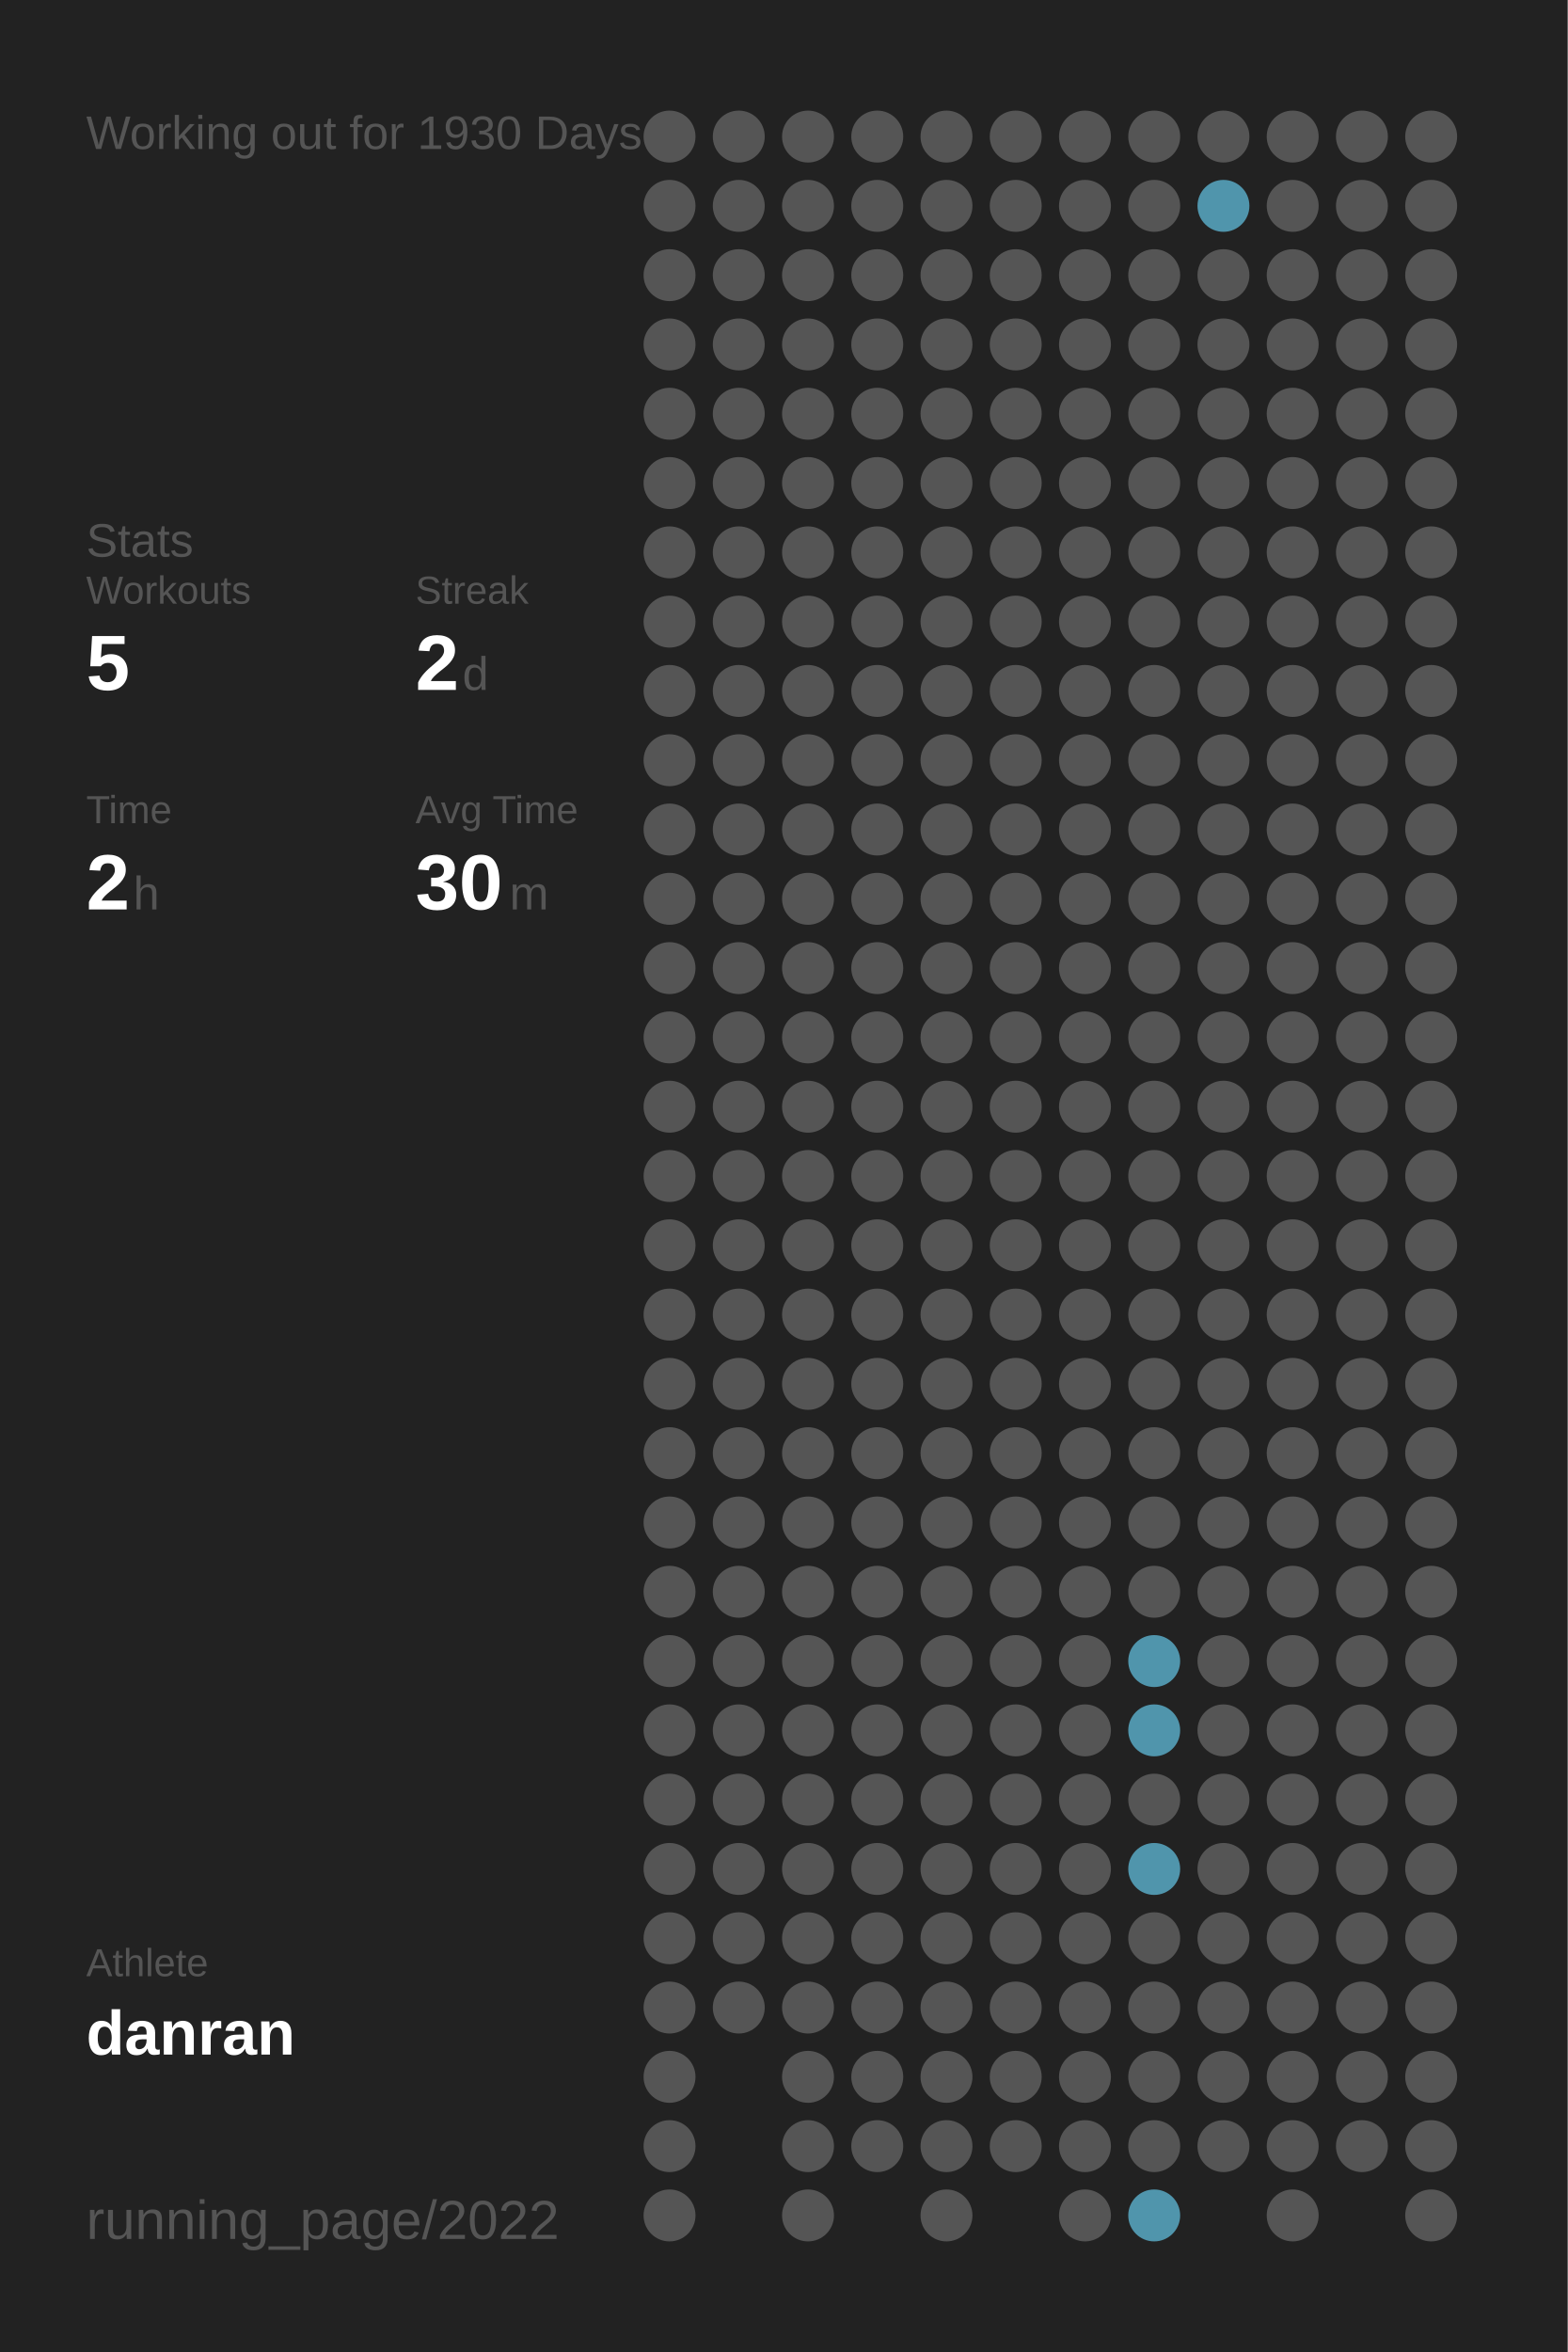
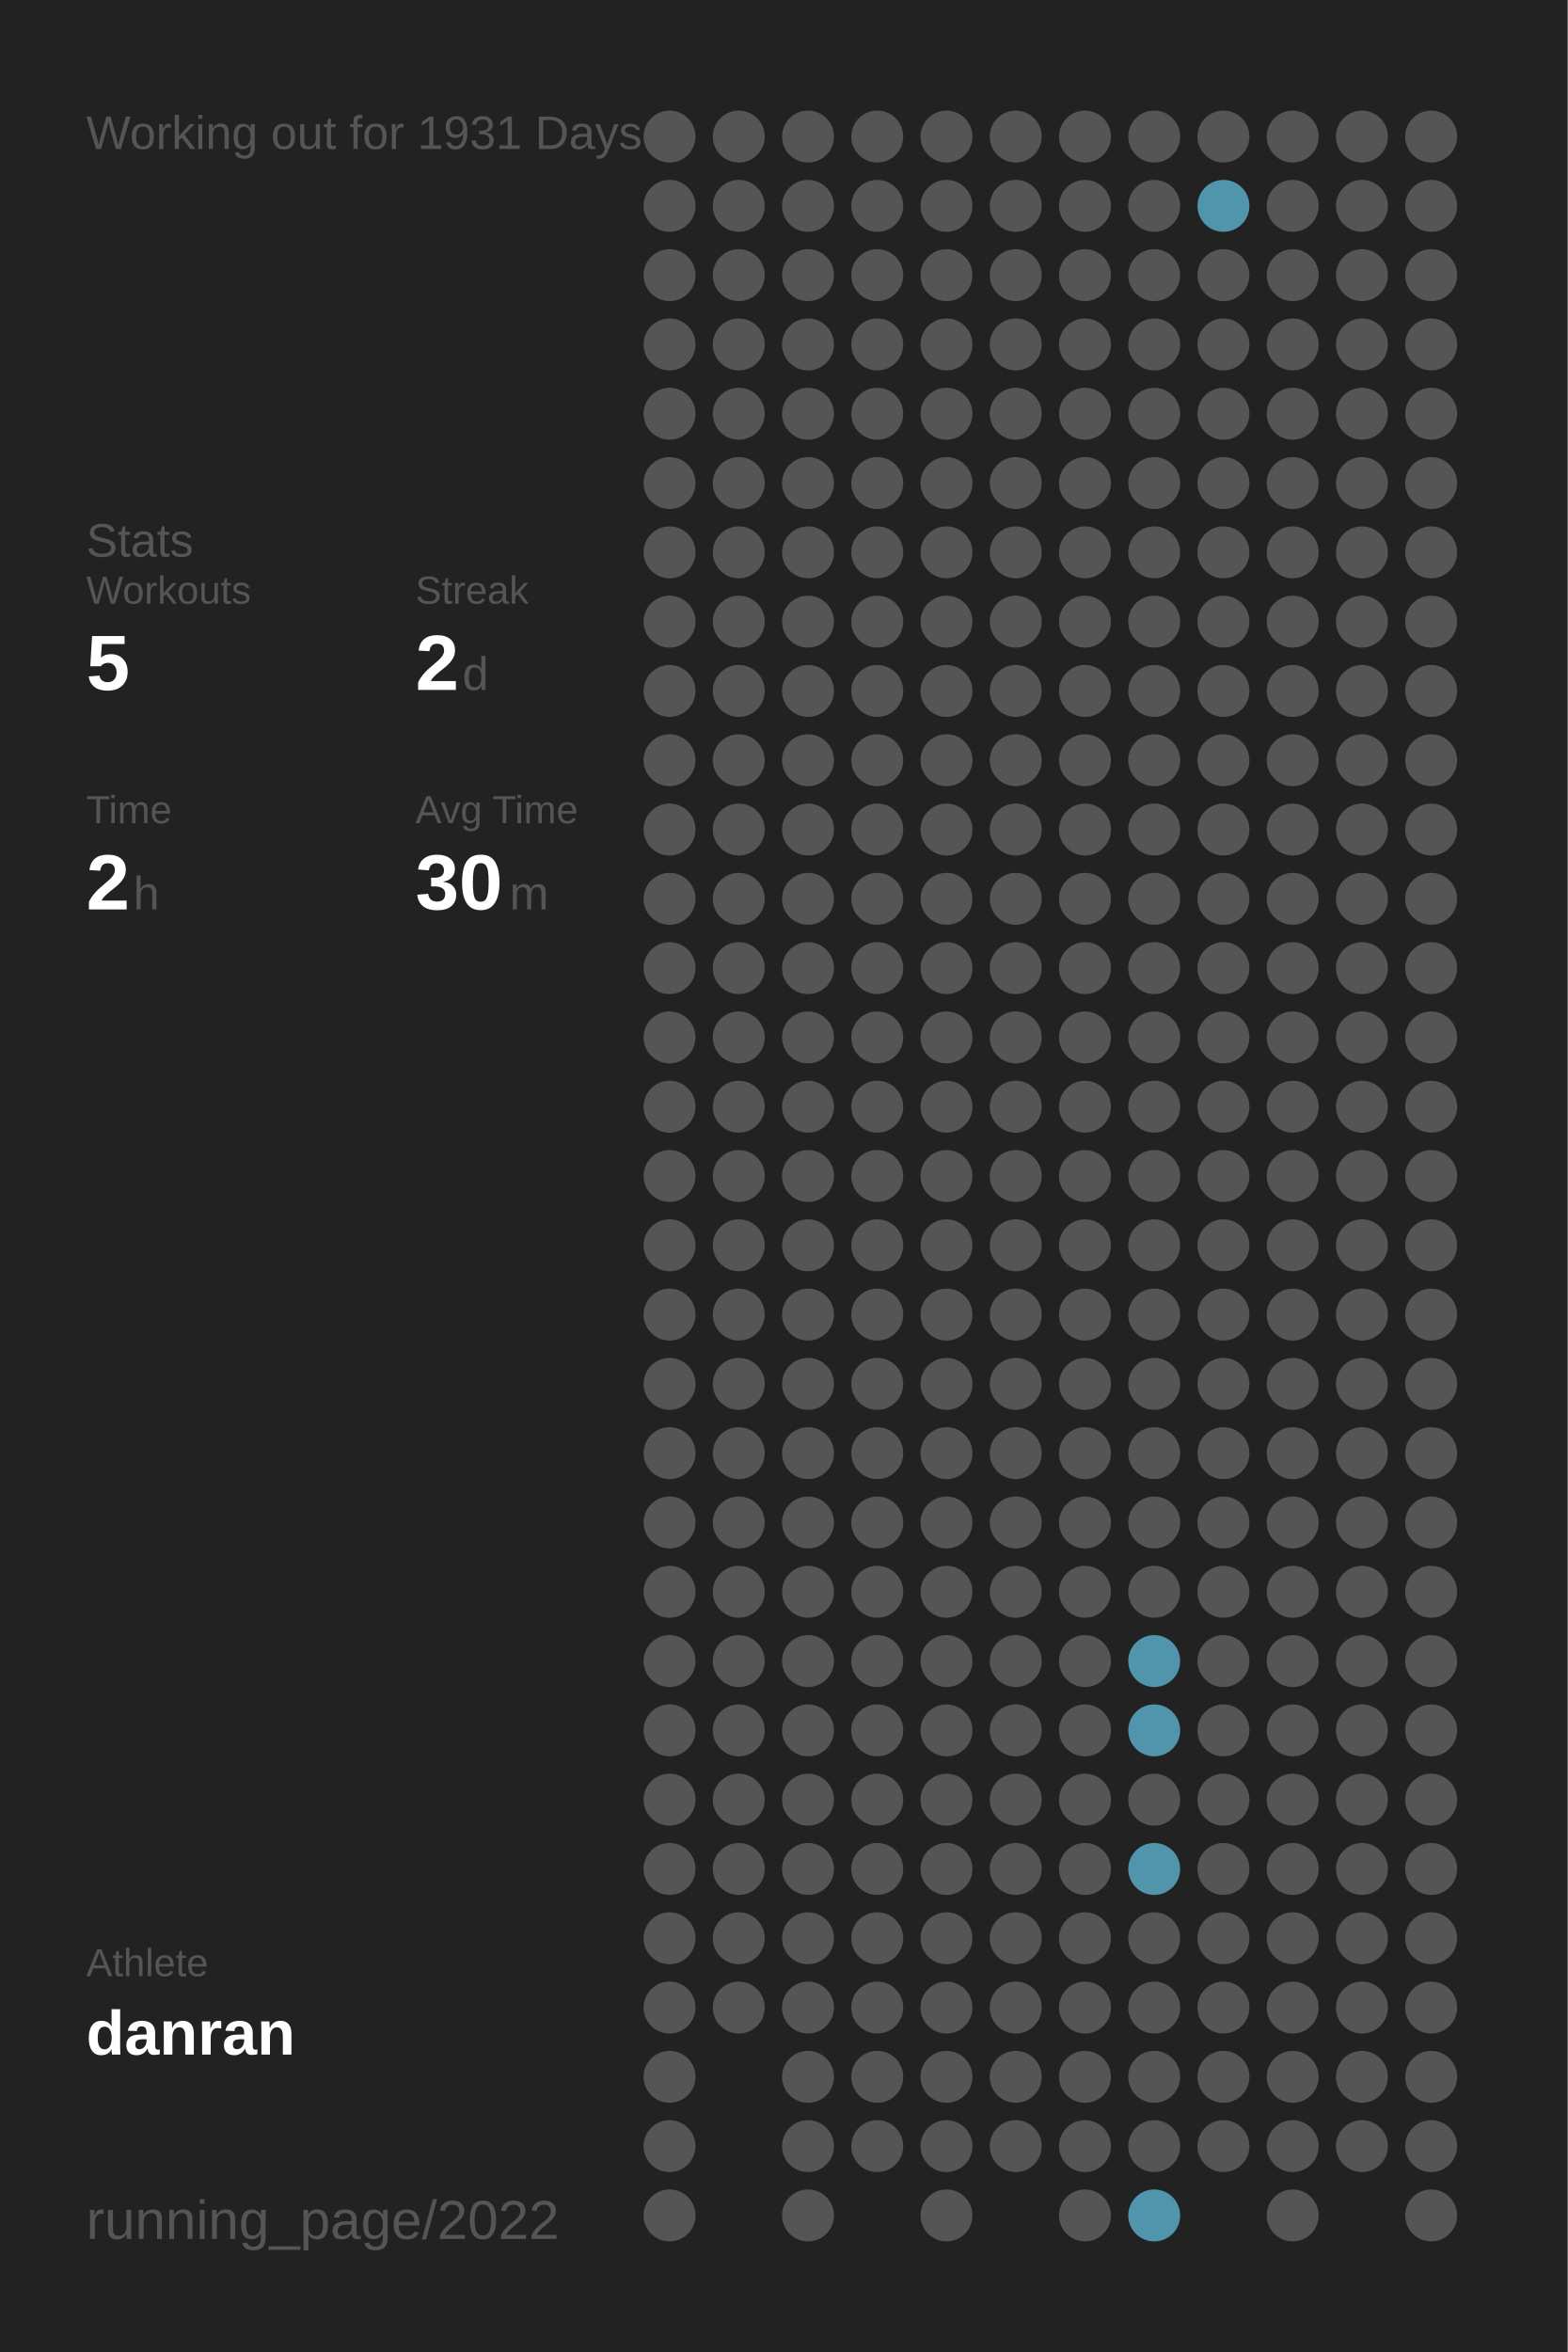
<svg xmlns="http://www.w3.org/2000/svg" baseProfile="full" height="300mm" version="1.1" viewBox="0,0,200,300" width="200mm">
  <defs />
  <rect fill="#222222" height="300" width="200" x="0" y="0" />
-   <text fill="#555555" style="font-size:6px; font-family:Arial;" x="11" y="19">Working out for 1930 Days</text>
+   <text fill="#555555" style="font-size:6px; font-family:Arial;" x="11" y="19">Working out for 1931 Days</text>
  <text fill="#555555" style="font-size:6px; font-family:Arial;" x="11" y="71">Stats</text>
  <text fill="#555555" style="font-size:5px; font-family:Arial;" x="11" y="77">Workouts</text>
  <text fill="#FFFFFF" style="font-size:10px; font-family:Arial; font-weight:bold;" x="11" y="88">5</text>
  <text fill="#555555" style="font-size:5px; font-family:Arial;" x="53" y="77">Streak</text>
  <text fill="#FFFFFF" style="font-size:10px; font-family:Arial; font-weight:bold;" x="53" y="88">2</text>
  <text fill="#555555" style="font-size:6px; font-family:Arial;" x="59" y="88">d</text>
  <text fill="#555555" style="font-size:5px; font-family:Arial;" x="11" y="105">Time</text>
  <text fill="#FFFFFF" style="font-size:10px; font-family:Arial; font-weight:bold;" x="11" y="116">2</text>
  <text fill="#555555" style="font-size:6px; font-family:Arial;" x="17" y="116">h</text>
  <text fill="#555555" style="font-size:5px; font-family:Arial;" x="53" y="105">Avg Time</text>
  <text fill="#FFFFFF" style="font-size:10px; font-family:Arial; font-weight:bold;" x="53" y="116">30</text>
  <text fill="#555555" style="font-size:6px; font-family:Arial;" x="65" y="116">m</text>
  <text fill="#555555" style="font-size:5px; font-family:Arial;" x="11" y="252.065">Athlete</text>
  <text fill="#FFFFFF" style="font-size:8px; font-family:Arial; font-weight:bold;" x="11" y="262.065">danran</text>
  <text fill="#555555" style="font-size:7px; font-family:Arial;" x="11" y="285.581">running_page/2022</text>
  <circle cx="85.417" cy="17.419" fill="#555555" r="3.312" />
  <circle cx="85.417" cy="26.258" fill="#555555" r="3.312" />
  <circle cx="85.417" cy="35.097" fill="#555555" r="3.312" />
  <circle cx="85.417" cy="43.935" fill="#555555" r="3.312" />
  <circle cx="85.417" cy="52.774" fill="#555555" r="3.312" />
  <circle cx="85.417" cy="61.613" fill="#555555" r="3.312" />
  <circle cx="85.417" cy="70.452" fill="#555555" r="3.312" />
  <circle cx="85.417" cy="79.29" fill="#555555" r="3.312" />
  <circle cx="85.417" cy="88.129" fill="#555555" r="3.312" />
  <circle cx="85.417" cy="96.968" fill="#555555" r="3.312" />
  <circle cx="85.417" cy="105.806" fill="#555555" r="3.312" />
  <circle cx="85.417" cy="114.645" fill="#555555" r="3.312" />
  <circle cx="85.417" cy="123.484" fill="#555555" r="3.312" />
  <circle cx="85.417" cy="132.323" fill="#555555" r="3.312" />
  <circle cx="85.417" cy="141.161" fill="#555555" r="3.312" />
  <circle cx="85.417" cy="150" fill="#555555" r="3.312" />
  <circle cx="85.417" cy="158.839" fill="#555555" r="3.312" />
  <circle cx="85.417" cy="167.677" fill="#555555" r="3.312" />
  <circle cx="85.417" cy="176.516" fill="#555555" r="3.312" />
  <circle cx="85.417" cy="185.355" fill="#555555" r="3.312" />
  <circle cx="85.417" cy="194.194" fill="#555555" r="3.312" />
  <circle cx="85.417" cy="203.032" fill="#555555" r="3.312" />
  <circle cx="85.417" cy="211.871" fill="#555555" r="3.312" />
  <circle cx="85.417" cy="220.71" fill="#555555" r="3.312" />
  <circle cx="85.417" cy="229.548" fill="#555555" r="3.312" />
  <circle cx="85.417" cy="238.387" fill="#555555" r="3.312" />
  <circle cx="85.417" cy="247.226" fill="#555555" r="3.312" />
  <circle cx="85.417" cy="256.065" fill="#555555" r="3.312" />
  <circle cx="85.417" cy="264.903" fill="#555555" r="3.312" />
  <circle cx="85.417" cy="273.742" fill="#555555" r="3.312" />
  <circle cx="85.417" cy="282.581" fill="#555555" r="3.312" />
  <circle cx="94.25" cy="17.419" fill="#555555" r="3.312" />
  <circle cx="94.25" cy="26.258" fill="#555555" r="3.312" />
  <circle cx="94.25" cy="35.097" fill="#555555" r="3.312" />
  <circle cx="94.25" cy="43.935" fill="#555555" r="3.312" />
  <circle cx="94.25" cy="52.774" fill="#555555" r="3.312" />
  <circle cx="94.25" cy="61.613" fill="#555555" r="3.312" />
  <circle cx="94.25" cy="70.452" fill="#555555" r="3.312" />
  <circle cx="94.25" cy="79.29" fill="#555555" r="3.312" />
  <circle cx="94.25" cy="88.129" fill="#555555" r="3.312" />
  <circle cx="94.25" cy="96.968" fill="#555555" r="3.312" />
  <circle cx="94.25" cy="105.806" fill="#555555" r="3.312" />
  <circle cx="94.25" cy="114.645" fill="#555555" r="3.312" />
  <circle cx="94.25" cy="123.484" fill="#555555" r="3.312" />
  <circle cx="94.25" cy="132.323" fill="#555555" r="3.312" />
  <circle cx="94.25" cy="141.161" fill="#555555" r="3.312" />
  <circle cx="94.25" cy="150" fill="#555555" r="3.312" />
  <circle cx="94.25" cy="158.839" fill="#555555" r="3.312" />
  <circle cx="94.25" cy="167.677" fill="#555555" r="3.312" />
  <circle cx="94.25" cy="176.516" fill="#555555" r="3.312" />
  <circle cx="94.25" cy="185.355" fill="#555555" r="3.312" />
  <circle cx="94.25" cy="194.194" fill="#555555" r="3.312" />
  <circle cx="94.25" cy="203.032" fill="#555555" r="3.312" />
  <circle cx="94.25" cy="211.871" fill="#555555" r="3.312" />
  <circle cx="94.25" cy="220.71" fill="#555555" r="3.312" />
  <circle cx="94.25" cy="229.548" fill="#555555" r="3.312" />
  <circle cx="94.25" cy="238.387" fill="#555555" r="3.312" />
  <circle cx="94.25" cy="247.226" fill="#555555" r="3.312" />
  <circle cx="94.25" cy="256.065" fill="#555555" r="3.312" />
  <circle cx="103.083" cy="17.419" fill="#555555" r="3.312" />
  <circle cx="103.083" cy="26.258" fill="#555555" r="3.312" />
  <circle cx="103.083" cy="35.097" fill="#555555" r="3.312" />
  <circle cx="103.083" cy="43.935" fill="#555555" r="3.312" />
  <circle cx="103.083" cy="52.774" fill="#555555" r="3.312" />
  <circle cx="103.083" cy="61.613" fill="#555555" r="3.312" />
  <circle cx="103.083" cy="70.452" fill="#555555" r="3.312" />
  <circle cx="103.083" cy="79.29" fill="#555555" r="3.312" />
  <circle cx="103.083" cy="88.129" fill="#555555" r="3.312" />
  <circle cx="103.083" cy="96.968" fill="#555555" r="3.312" />
  <circle cx="103.083" cy="105.806" fill="#555555" r="3.312" />
  <circle cx="103.083" cy="114.645" fill="#555555" r="3.312" />
  <circle cx="103.083" cy="123.484" fill="#555555" r="3.312" />
  <circle cx="103.083" cy="132.323" fill="#555555" r="3.312" />
  <circle cx="103.083" cy="141.161" fill="#555555" r="3.312" />
  <circle cx="103.083" cy="150" fill="#555555" r="3.312" />
  <circle cx="103.083" cy="158.839" fill="#555555" r="3.312" />
  <circle cx="103.083" cy="167.677" fill="#555555" r="3.312" />
  <circle cx="103.083" cy="176.516" fill="#555555" r="3.312" />
  <circle cx="103.083" cy="185.355" fill="#555555" r="3.312" />
  <circle cx="103.083" cy="194.194" fill="#555555" r="3.312" />
  <circle cx="103.083" cy="203.032" fill="#555555" r="3.312" />
  <circle cx="103.083" cy="211.871" fill="#555555" r="3.312" />
  <circle cx="103.083" cy="220.71" fill="#555555" r="3.312" />
  <circle cx="103.083" cy="229.548" fill="#555555" r="3.312" />
  <circle cx="103.083" cy="238.387" fill="#555555" r="3.312" />
  <circle cx="103.083" cy="247.226" fill="#555555" r="3.312" />
  <circle cx="103.083" cy="256.065" fill="#555555" r="3.312" />
  <circle cx="103.083" cy="264.903" fill="#555555" r="3.312" />
  <circle cx="103.083" cy="273.742" fill="#555555" r="3.312" />
  <circle cx="103.083" cy="282.581" fill="#555555" r="3.312" />
  <circle cx="111.917" cy="17.419" fill="#555555" r="3.312" />
  <circle cx="111.917" cy="26.258" fill="#555555" r="3.312" />
  <circle cx="111.917" cy="35.097" fill="#555555" r="3.312" />
  <circle cx="111.917" cy="43.935" fill="#555555" r="3.312" />
  <circle cx="111.917" cy="52.774" fill="#555555" r="3.312" />
  <circle cx="111.917" cy="61.613" fill="#555555" r="3.312" />
  <circle cx="111.917" cy="70.452" fill="#555555" r="3.312" />
  <circle cx="111.917" cy="79.29" fill="#555555" r="3.312" />
  <circle cx="111.917" cy="88.129" fill="#555555" r="3.312" />
  <circle cx="111.917" cy="96.968" fill="#555555" r="3.312" />
  <circle cx="111.917" cy="105.806" fill="#555555" r="3.312" />
  <circle cx="111.917" cy="114.645" fill="#555555" r="3.312" />
  <circle cx="111.917" cy="123.484" fill="#555555" r="3.312" />
  <circle cx="111.917" cy="132.323" fill="#555555" r="3.312" />
  <circle cx="111.917" cy="141.161" fill="#555555" r="3.312" />
  <circle cx="111.917" cy="150" fill="#555555" r="3.312" />
  <circle cx="111.917" cy="158.839" fill="#555555" r="3.312" />
  <circle cx="111.917" cy="167.677" fill="#555555" r="3.312" />
  <circle cx="111.917" cy="176.516" fill="#555555" r="3.312" />
  <circle cx="111.917" cy="185.355" fill="#555555" r="3.312" />
  <circle cx="111.917" cy="194.194" fill="#555555" r="3.312" />
  <circle cx="111.917" cy="203.032" fill="#555555" r="3.312" />
  <circle cx="111.917" cy="211.871" fill="#555555" r="3.312" />
  <circle cx="111.917" cy="220.71" fill="#555555" r="3.312" />
  <circle cx="111.917" cy="229.548" fill="#555555" r="3.312" />
  <circle cx="111.917" cy="238.387" fill="#555555" r="3.312" />
  <circle cx="111.917" cy="247.226" fill="#555555" r="3.312" />
  <circle cx="111.917" cy="256.065" fill="#555555" r="3.312" />
  <circle cx="111.917" cy="264.903" fill="#555555" r="3.312" />
  <circle cx="111.917" cy="273.742" fill="#555555" r="3.312" />
  <circle cx="120.75" cy="17.419" fill="#555555" r="3.312" />
  <circle cx="120.75" cy="26.258" fill="#555555" r="3.312" />
  <circle cx="120.75" cy="35.097" fill="#555555" r="3.312" />
  <circle cx="120.75" cy="43.935" fill="#555555" r="3.312" />
  <circle cx="120.75" cy="52.774" fill="#555555" r="3.312" />
  <circle cx="120.75" cy="61.613" fill="#555555" r="3.312" />
  <circle cx="120.75" cy="70.452" fill="#555555" r="3.312" />
  <circle cx="120.75" cy="79.29" fill="#555555" r="3.312" />
  <circle cx="120.75" cy="88.129" fill="#555555" r="3.312" />
  <circle cx="120.75" cy="96.968" fill="#555555" r="3.312" />
  <circle cx="120.75" cy="105.806" fill="#555555" r="3.312" />
  <circle cx="120.75" cy="114.645" fill="#555555" r="3.312" />
  <circle cx="120.75" cy="123.484" fill="#555555" r="3.312" />
  <circle cx="120.75" cy="132.323" fill="#555555" r="3.312" />
  <circle cx="120.75" cy="141.161" fill="#555555" r="3.312" />
  <circle cx="120.75" cy="150" fill="#555555" r="3.312" />
  <circle cx="120.75" cy="158.839" fill="#555555" r="3.312" />
  <circle cx="120.75" cy="167.677" fill="#555555" r="3.312" />
  <circle cx="120.75" cy="176.516" fill="#555555" r="3.312" />
  <circle cx="120.75" cy="185.355" fill="#555555" r="3.312" />
  <circle cx="120.75" cy="194.194" fill="#555555" r="3.312" />
  <circle cx="120.75" cy="203.032" fill="#555555" r="3.312" />
  <circle cx="120.75" cy="211.871" fill="#555555" r="3.312" />
  <circle cx="120.75" cy="220.71" fill="#555555" r="3.312" />
  <circle cx="120.75" cy="229.548" fill="#555555" r="3.312" />
  <circle cx="120.75" cy="238.387" fill="#555555" r="3.312" />
  <circle cx="120.75" cy="247.226" fill="#555555" r="3.312" />
  <circle cx="120.75" cy="256.065" fill="#555555" r="3.312" />
  <circle cx="120.75" cy="264.903" fill="#555555" r="3.312" />
  <circle cx="120.75" cy="273.742" fill="#555555" r="3.312" />
  <circle cx="120.75" cy="282.581" fill="#555555" r="3.312" />
  <circle cx="129.583" cy="17.419" fill="#555555" r="3.312" />
  <circle cx="129.583" cy="26.258" fill="#555555" r="3.312" />
  <circle cx="129.583" cy="35.097" fill="#555555" r="3.312" />
  <circle cx="129.583" cy="43.935" fill="#555555" r="3.312" />
  <circle cx="129.583" cy="52.774" fill="#555555" r="3.312" />
  <circle cx="129.583" cy="61.613" fill="#555555" r="3.312" />
  <circle cx="129.583" cy="70.452" fill="#555555" r="3.312" />
  <circle cx="129.583" cy="79.29" fill="#555555" r="3.312" />
  <circle cx="129.583" cy="88.129" fill="#555555" r="3.312" />
  <circle cx="129.583" cy="96.968" fill="#555555" r="3.312" />
  <circle cx="129.583" cy="105.806" fill="#555555" r="3.312" />
  <circle cx="129.583" cy="114.645" fill="#555555" r="3.312" />
  <circle cx="129.583" cy="123.484" fill="#555555" r="3.312" />
  <circle cx="129.583" cy="132.323" fill="#555555" r="3.312" />
  <circle cx="129.583" cy="141.161" fill="#555555" r="3.312" />
  <circle cx="129.583" cy="150" fill="#555555" r="3.312" />
  <circle cx="129.583" cy="158.839" fill="#555555" r="3.312" />
  <circle cx="129.583" cy="167.677" fill="#555555" r="3.312" />
  <circle cx="129.583" cy="176.516" fill="#555555" r="3.312" />
  <circle cx="129.583" cy="185.355" fill="#555555" r="3.312" />
  <circle cx="129.583" cy="194.194" fill="#555555" r="3.312" />
  <circle cx="129.583" cy="203.032" fill="#555555" r="3.312" />
  <circle cx="129.583" cy="211.871" fill="#555555" r="3.312" />
  <circle cx="129.583" cy="220.71" fill="#555555" r="3.312" />
  <circle cx="129.583" cy="229.548" fill="#555555" r="3.312" />
  <circle cx="129.583" cy="238.387" fill="#555555" r="3.312" />
  <circle cx="129.583" cy="247.226" fill="#555555" r="3.312" />
  <circle cx="129.583" cy="256.065" fill="#555555" r="3.312" />
  <circle cx="129.583" cy="264.903" fill="#555555" r="3.312" />
  <circle cx="129.583" cy="273.742" fill="#555555" r="3.312" />
  <circle cx="138.417" cy="17.419" fill="#555555" r="3.312" />
  <circle cx="138.417" cy="26.258" fill="#555555" r="3.312" />
  <circle cx="138.417" cy="35.097" fill="#555555" r="3.312" />
  <circle cx="138.417" cy="43.935" fill="#555555" r="3.312" />
  <circle cx="138.417" cy="52.774" fill="#555555" r="3.312" />
  <circle cx="138.417" cy="61.613" fill="#555555" r="3.312" />
  <circle cx="138.417" cy="70.452" fill="#555555" r="3.312" />
  <circle cx="138.417" cy="79.29" fill="#555555" r="3.312" />
  <circle cx="138.417" cy="88.129" fill="#555555" r="3.312" />
  <circle cx="138.417" cy="96.968" fill="#555555" r="3.312" />
  <circle cx="138.417" cy="105.806" fill="#555555" r="3.312" />
  <circle cx="138.417" cy="114.645" fill="#555555" r="3.312" />
  <circle cx="138.417" cy="123.484" fill="#555555" r="3.312" />
  <circle cx="138.417" cy="132.323" fill="#555555" r="3.312" />
  <circle cx="138.417" cy="141.161" fill="#555555" r="3.312" />
  <circle cx="138.417" cy="150" fill="#555555" r="3.312" />
  <circle cx="138.417" cy="158.839" fill="#555555" r="3.312" />
  <circle cx="138.417" cy="167.677" fill="#555555" r="3.312" />
  <circle cx="138.417" cy="176.516" fill="#555555" r="3.312" />
  <circle cx="138.417" cy="185.355" fill="#555555" r="3.312" />
  <circle cx="138.417" cy="194.194" fill="#555555" r="3.312" />
  <circle cx="138.417" cy="203.032" fill="#555555" r="3.312" />
  <circle cx="138.417" cy="211.871" fill="#555555" r="3.312" />
  <circle cx="138.417" cy="220.71" fill="#555555" r="3.312" />
  <circle cx="138.417" cy="229.548" fill="#555555" r="3.312" />
  <circle cx="138.417" cy="238.387" fill="#555555" r="3.312" />
  <circle cx="138.417" cy="247.226" fill="#555555" r="3.312" />
  <circle cx="138.417" cy="256.065" fill="#555555" r="3.312" />
  <circle cx="138.417" cy="264.903" fill="#555555" r="3.312" />
  <circle cx="138.417" cy="273.742" fill="#555555" r="3.312" />
  <circle cx="138.417" cy="282.581" fill="#555555" r="3.312" />
  <circle cx="147.25" cy="17.419" fill="#555555" r="3.312" />
  <circle cx="147.25" cy="26.258" fill="#555555" r="3.312" />
  <circle cx="147.25" cy="35.097" fill="#555555" r="3.312" />
  <circle cx="147.25" cy="43.935" fill="#555555" r="3.312" />
  <circle cx="147.25" cy="52.774" fill="#555555" r="3.312" />
  <circle cx="147.25" cy="61.613" fill="#555555" r="3.312" />
  <circle cx="147.25" cy="70.452" fill="#555555" r="3.312" />
  <circle cx="147.25" cy="79.29" fill="#555555" r="3.312" />
  <circle cx="147.25" cy="88.129" fill="#555555" r="3.312" />
  <circle cx="147.25" cy="96.968" fill="#555555" r="3.312" />
  <circle cx="147.25" cy="105.806" fill="#555555" r="3.312" />
  <circle cx="147.25" cy="114.645" fill="#555555" r="3.312" />
  <circle cx="147.25" cy="123.484" fill="#555555" r="3.312" />
  <circle cx="147.25" cy="132.323" fill="#555555" r="3.312" />
  <circle cx="147.25" cy="141.161" fill="#555555" r="3.312" />
  <circle cx="147.25" cy="150" fill="#555555" r="3.312" />
  <circle cx="147.25" cy="158.839" fill="#555555" r="3.312" />
  <circle cx="147.25" cy="167.677" fill="#555555" r="3.312" />
  <circle cx="147.25" cy="176.516" fill="#555555" r="3.312" />
  <circle cx="147.25" cy="185.355" fill="#555555" r="3.312" />
  <circle cx="147.25" cy="194.194" fill="#555555" r="3.312" />
  <circle cx="147.25" cy="203.032" fill="#555555" r="3.312" />
  <circle cx="147.25" cy="211.871" fill="#5095ac" r="3.312" />
  <circle cx="147.25" cy="220.71" fill="#5095ac" r="3.312" />
  <circle cx="147.25" cy="229.548" fill="#555555" r="3.312" />
  <circle cx="147.25" cy="238.387" fill="#5095ac" r="3.312" />
  <circle cx="147.25" cy="247.226" fill="#555555" r="3.312" />
  <circle cx="147.25" cy="256.065" fill="#555555" r="3.312" />
  <circle cx="147.25" cy="264.903" fill="#555555" r="3.312" />
  <circle cx="147.25" cy="273.742" fill="#555555" r="3.312" />
  <circle cx="147.25" cy="282.581" fill="#5095ac" r="3.312" />
  <circle cx="156.083" cy="17.419" fill="#555555" r="3.312" />
  <circle cx="156.083" cy="26.258" fill="#5095ac" r="3.312" />
  <circle cx="156.083" cy="35.097" fill="#555555" r="3.312" />
  <circle cx="156.083" cy="43.935" fill="#555555" r="3.312" />
  <circle cx="156.083" cy="52.774" fill="#555555" r="3.312" />
  <circle cx="156.083" cy="61.613" fill="#555555" r="3.312" />
  <circle cx="156.083" cy="70.452" fill="#555555" r="3.312" />
  <circle cx="156.083" cy="79.29" fill="#555555" r="3.312" />
  <circle cx="156.083" cy="88.129" fill="#555555" r="3.312" />
  <circle cx="156.083" cy="96.968" fill="#555555" r="3.312" />
  <circle cx="156.083" cy="105.806" fill="#555555" r="3.312" />
  <circle cx="156.083" cy="114.645" fill="#555555" r="3.312" />
  <circle cx="156.083" cy="123.484" fill="#555555" r="3.312" />
  <circle cx="156.083" cy="132.323" fill="#555555" r="3.312" />
  <circle cx="156.083" cy="141.161" fill="#555555" r="3.312" />
  <circle cx="156.083" cy="150" fill="#555555" r="3.312" />
  <circle cx="156.083" cy="158.839" fill="#555555" r="3.312" />
  <circle cx="156.083" cy="167.677" fill="#555555" r="3.312" />
  <circle cx="156.083" cy="176.516" fill="#555555" r="3.312" />
  <circle cx="156.083" cy="185.355" fill="#555555" r="3.312" />
  <circle cx="156.083" cy="194.194" fill="#555555" r="3.312" />
  <circle cx="156.083" cy="203.032" fill="#555555" r="3.312" />
  <circle cx="156.083" cy="211.871" fill="#555555" r="3.312" />
  <circle cx="156.083" cy="220.71" fill="#555555" r="3.312" />
  <circle cx="156.083" cy="229.548" fill="#555555" r="3.312" />
  <circle cx="156.083" cy="238.387" fill="#555555" r="3.312" />
  <circle cx="156.083" cy="247.226" fill="#555555" r="3.312" />
  <circle cx="156.083" cy="256.065" fill="#555555" r="3.312" />
  <circle cx="156.083" cy="264.903" fill="#555555" r="3.312" />
  <circle cx="156.083" cy="273.742" fill="#555555" r="3.312" />
  <circle cx="164.917" cy="17.419" fill="#555555" r="3.312" />
  <circle cx="164.917" cy="26.258" fill="#555555" r="3.312" />
  <circle cx="164.917" cy="35.097" fill="#555555" r="3.312" />
  <circle cx="164.917" cy="43.935" fill="#555555" r="3.312" />
  <circle cx="164.917" cy="52.774" fill="#555555" r="3.312" />
  <circle cx="164.917" cy="61.613" fill="#555555" r="3.312" />
  <circle cx="164.917" cy="70.452" fill="#555555" r="3.312" />
  <circle cx="164.917" cy="79.29" fill="#555555" r="3.312" />
  <circle cx="164.917" cy="88.129" fill="#555555" r="3.312" />
  <circle cx="164.917" cy="96.968" fill="#555555" r="3.312" />
  <circle cx="164.917" cy="105.806" fill="#555555" r="3.312" />
  <circle cx="164.917" cy="114.645" fill="#555555" r="3.312" />
  <circle cx="164.917" cy="123.484" fill="#555555" r="3.312" />
  <circle cx="164.917" cy="132.323" fill="#555555" r="3.312" />
  <circle cx="164.917" cy="141.161" fill="#555555" r="3.312" />
  <circle cx="164.917" cy="150" fill="#555555" r="3.312" />
  <circle cx="164.917" cy="158.839" fill="#555555" r="3.312" />
  <circle cx="164.917" cy="167.677" fill="#555555" r="3.312" />
  <circle cx="164.917" cy="176.516" fill="#555555" r="3.312" />
  <circle cx="164.917" cy="185.355" fill="#555555" r="3.312" />
  <circle cx="164.917" cy="194.194" fill="#555555" r="3.312" />
  <circle cx="164.917" cy="203.032" fill="#555555" r="3.312" />
  <circle cx="164.917" cy="211.871" fill="#555555" r="3.312" />
  <circle cx="164.917" cy="220.71" fill="#555555" r="3.312" />
  <circle cx="164.917" cy="229.548" fill="#555555" r="3.312" />
  <circle cx="164.917" cy="238.387" fill="#555555" r="3.312" />
  <circle cx="164.917" cy="247.226" fill="#555555" r="3.312" />
  <circle cx="164.917" cy="256.065" fill="#555555" r="3.312" />
  <circle cx="164.917" cy="264.903" fill="#555555" r="3.312" />
  <circle cx="164.917" cy="273.742" fill="#555555" r="3.312" />
  <circle cx="164.917" cy="282.581" fill="#555555" r="3.312" />
  <circle cx="173.75" cy="17.419" fill="#555555" r="3.312" />
  <circle cx="173.75" cy="26.258" fill="#555555" r="3.312" />
  <circle cx="173.75" cy="35.097" fill="#555555" r="3.312" />
  <circle cx="173.75" cy="43.935" fill="#555555" r="3.312" />
  <circle cx="173.75" cy="52.774" fill="#555555" r="3.312" />
  <circle cx="173.75" cy="61.613" fill="#555555" r="3.312" />
  <circle cx="173.75" cy="70.452" fill="#555555" r="3.312" />
  <circle cx="173.75" cy="79.29" fill="#555555" r="3.312" />
  <circle cx="173.75" cy="88.129" fill="#555555" r="3.312" />
  <circle cx="173.75" cy="96.968" fill="#555555" r="3.312" />
  <circle cx="173.75" cy="105.806" fill="#555555" r="3.312" />
  <circle cx="173.75" cy="114.645" fill="#555555" r="3.312" />
  <circle cx="173.75" cy="123.484" fill="#555555" r="3.312" />
  <circle cx="173.75" cy="132.323" fill="#555555" r="3.312" />
  <circle cx="173.75" cy="141.161" fill="#555555" r="3.312" />
  <circle cx="173.75" cy="150" fill="#555555" r="3.312" />
  <circle cx="173.75" cy="158.839" fill="#555555" r="3.312" />
  <circle cx="173.75" cy="167.677" fill="#555555" r="3.312" />
  <circle cx="173.75" cy="176.516" fill="#555555" r="3.312" />
  <circle cx="173.75" cy="185.355" fill="#555555" r="3.312" />
  <circle cx="173.75" cy="194.194" fill="#555555" r="3.312" />
  <circle cx="173.75" cy="203.032" fill="#555555" r="3.312" />
  <circle cx="173.75" cy="211.871" fill="#555555" r="3.312" />
  <circle cx="173.75" cy="220.71" fill="#555555" r="3.312" />
  <circle cx="173.75" cy="229.548" fill="#555555" r="3.312" />
  <circle cx="173.75" cy="238.387" fill="#555555" r="3.312" />
  <circle cx="173.75" cy="247.226" fill="#555555" r="3.312" />
  <circle cx="173.75" cy="256.065" fill="#555555" r="3.312" />
  <circle cx="173.75" cy="264.903" fill="#555555" r="3.312" />
  <circle cx="173.75" cy="273.742" fill="#555555" r="3.312" />
  <circle cx="182.583" cy="17.419" fill="#555555" r="3.312" />
  <circle cx="182.583" cy="26.258" fill="#555555" r="3.312" />
  <circle cx="182.583" cy="35.097" fill="#555555" r="3.312" />
  <circle cx="182.583" cy="43.935" fill="#555555" r="3.312" />
  <circle cx="182.583" cy="52.774" fill="#555555" r="3.312" />
  <circle cx="182.583" cy="61.613" fill="#555555" r="3.312" />
  <circle cx="182.583" cy="70.452" fill="#555555" r="3.312" />
  <circle cx="182.583" cy="79.29" fill="#555555" r="3.312" />
  <circle cx="182.583" cy="88.129" fill="#555555" r="3.312" />
  <circle cx="182.583" cy="96.968" fill="#555555" r="3.312" />
  <circle cx="182.583" cy="105.806" fill="#555555" r="3.312" />
  <circle cx="182.583" cy="114.645" fill="#555555" r="3.312" />
  <circle cx="182.583" cy="123.484" fill="#555555" r="3.312" />
  <circle cx="182.583" cy="132.323" fill="#555555" r="3.312" />
  <circle cx="182.583" cy="141.161" fill="#555555" r="3.312" />
  <circle cx="182.583" cy="150" fill="#555555" r="3.312" />
  <circle cx="182.583" cy="158.839" fill="#555555" r="3.312" />
  <circle cx="182.583" cy="167.677" fill="#555555" r="3.312" />
  <circle cx="182.583" cy="176.516" fill="#555555" r="3.312" />
  <circle cx="182.583" cy="185.355" fill="#555555" r="3.312" />
  <circle cx="182.583" cy="194.194" fill="#555555" r="3.312" />
  <circle cx="182.583" cy="203.032" fill="#555555" r="3.312" />
  <circle cx="182.583" cy="211.871" fill="#555555" r="3.312" />
  <circle cx="182.583" cy="220.71" fill="#555555" r="3.312" />
  <circle cx="182.583" cy="229.548" fill="#555555" r="3.312" />
  <circle cx="182.583" cy="238.387" fill="#555555" r="3.312" />
  <circle cx="182.583" cy="247.226" fill="#555555" r="3.312" />
  <circle cx="182.583" cy="256.065" fill="#555555" r="3.312" />
  <circle cx="182.583" cy="264.903" fill="#555555" r="3.312" />
  <circle cx="182.583" cy="273.742" fill="#555555" r="3.312" />
  <circle cx="182.583" cy="282.581" fill="#555555" r="3.312" />
</svg>
